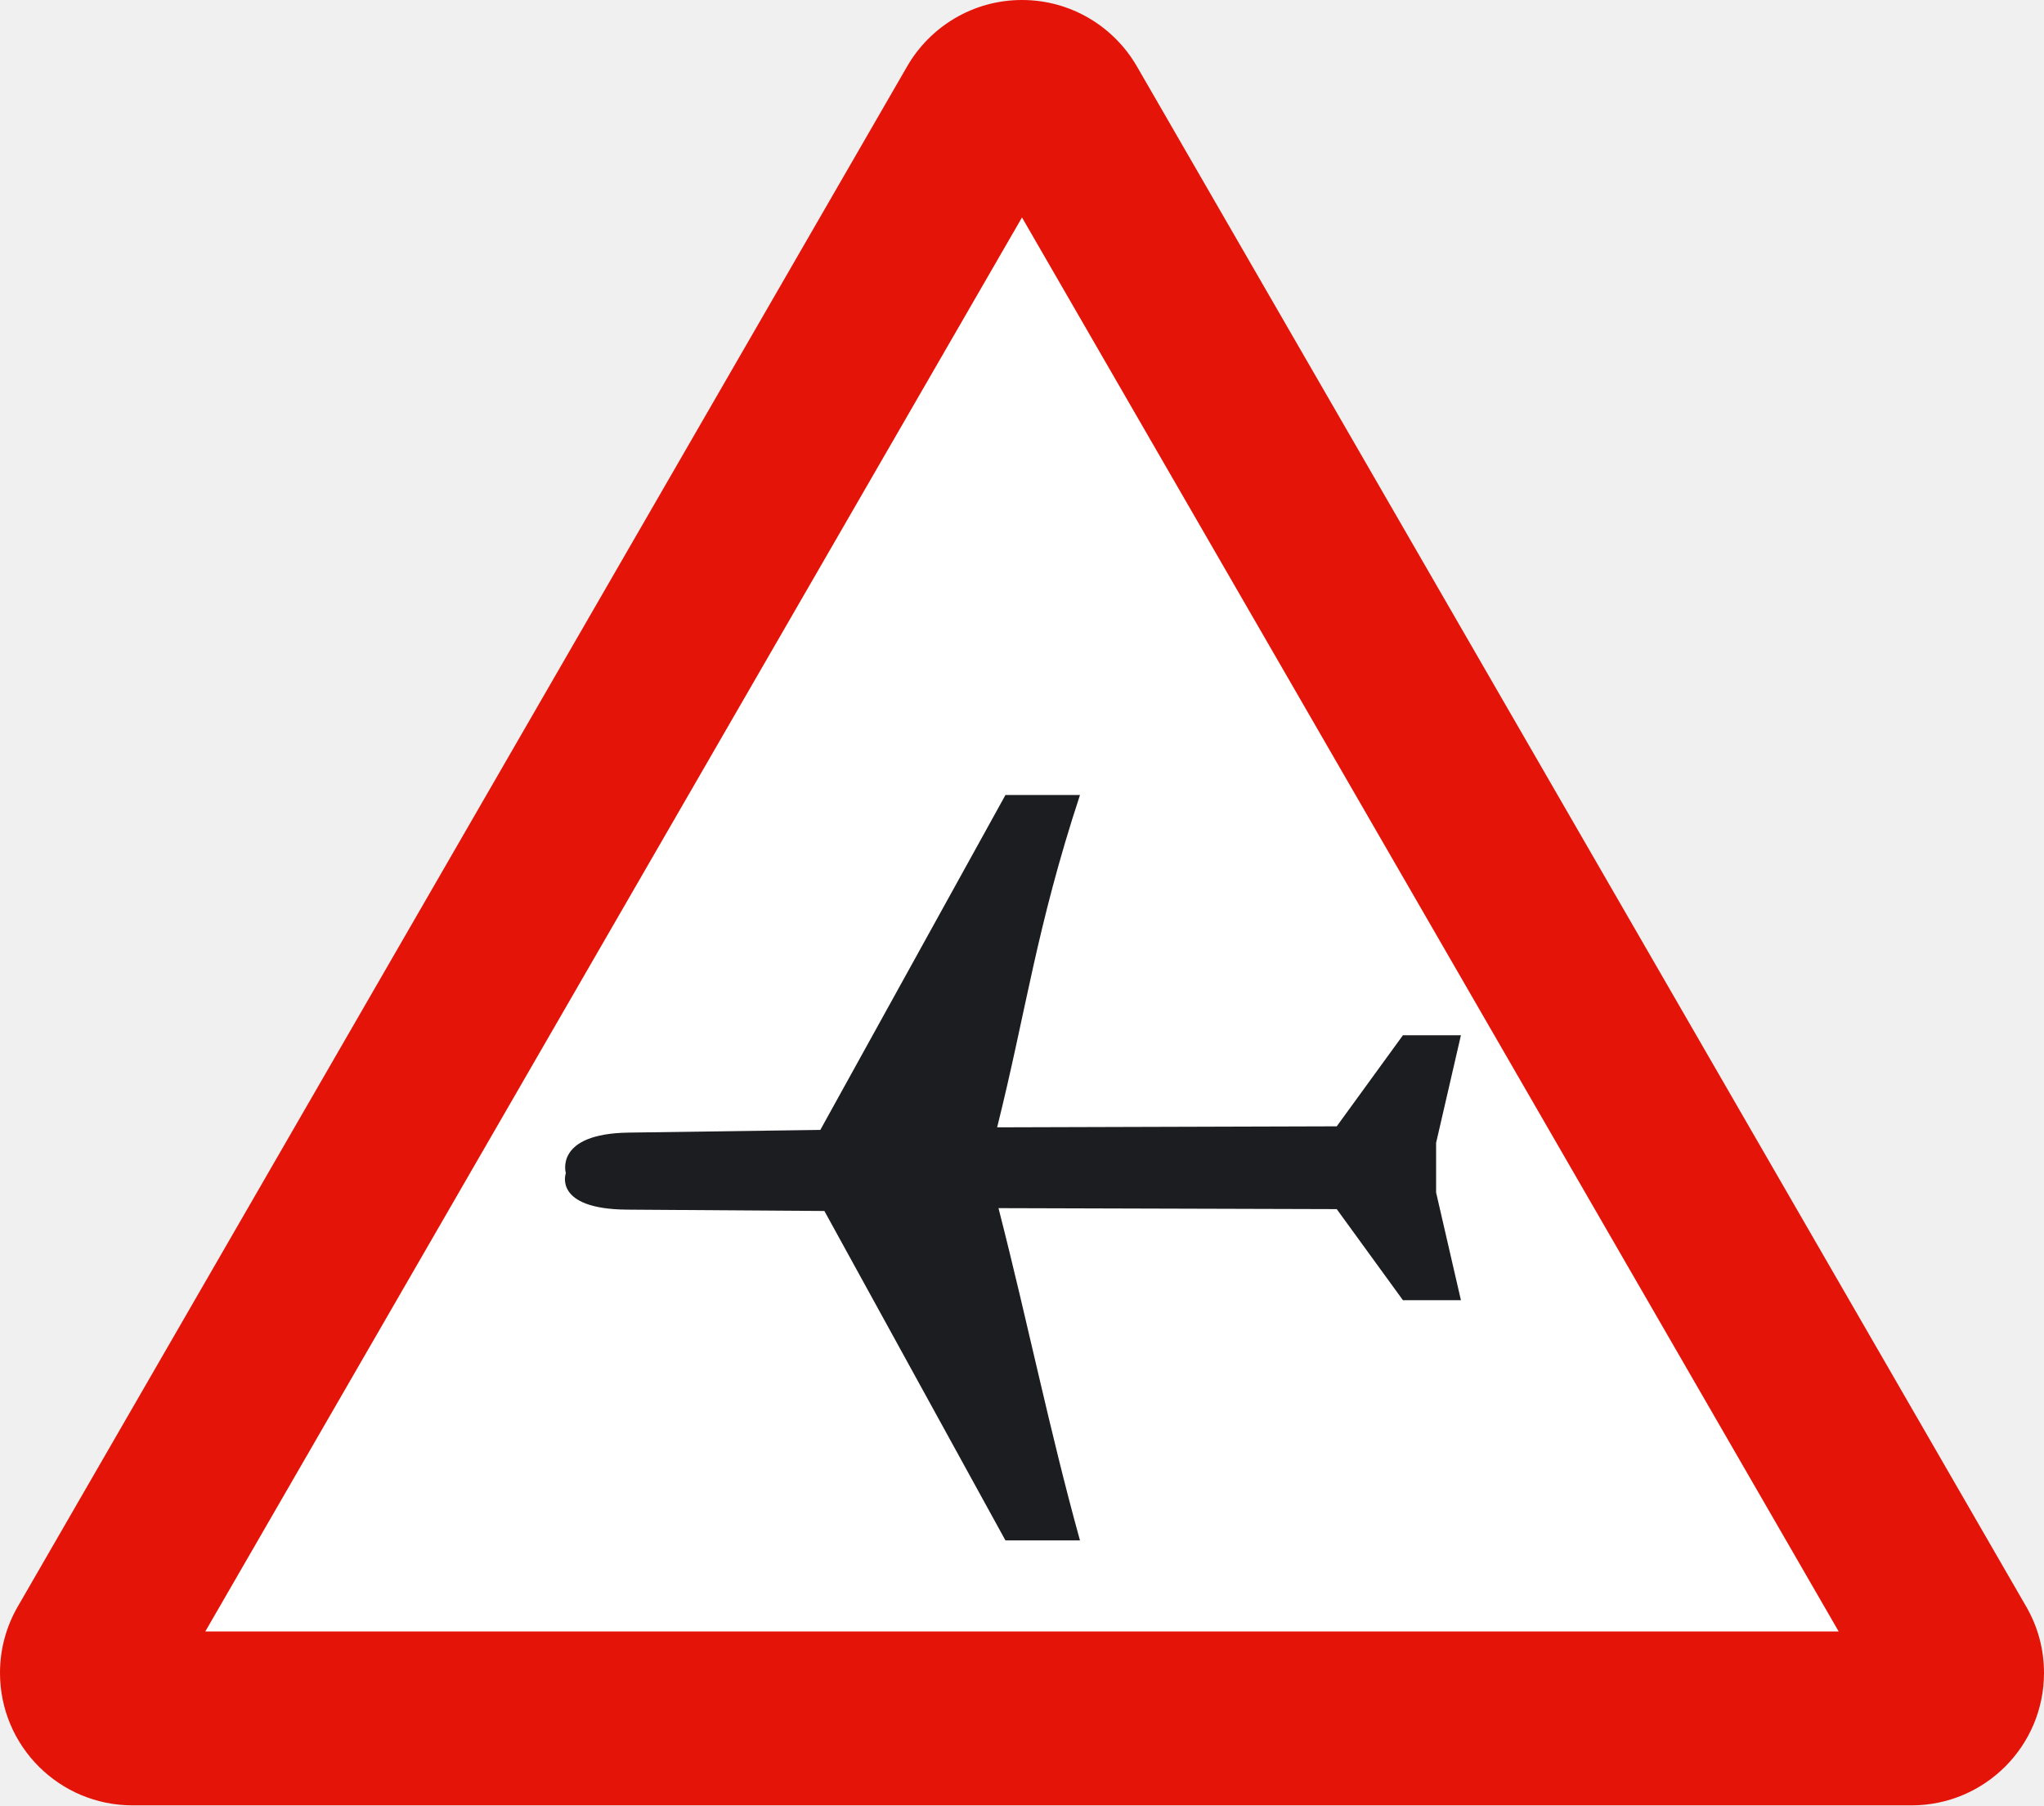
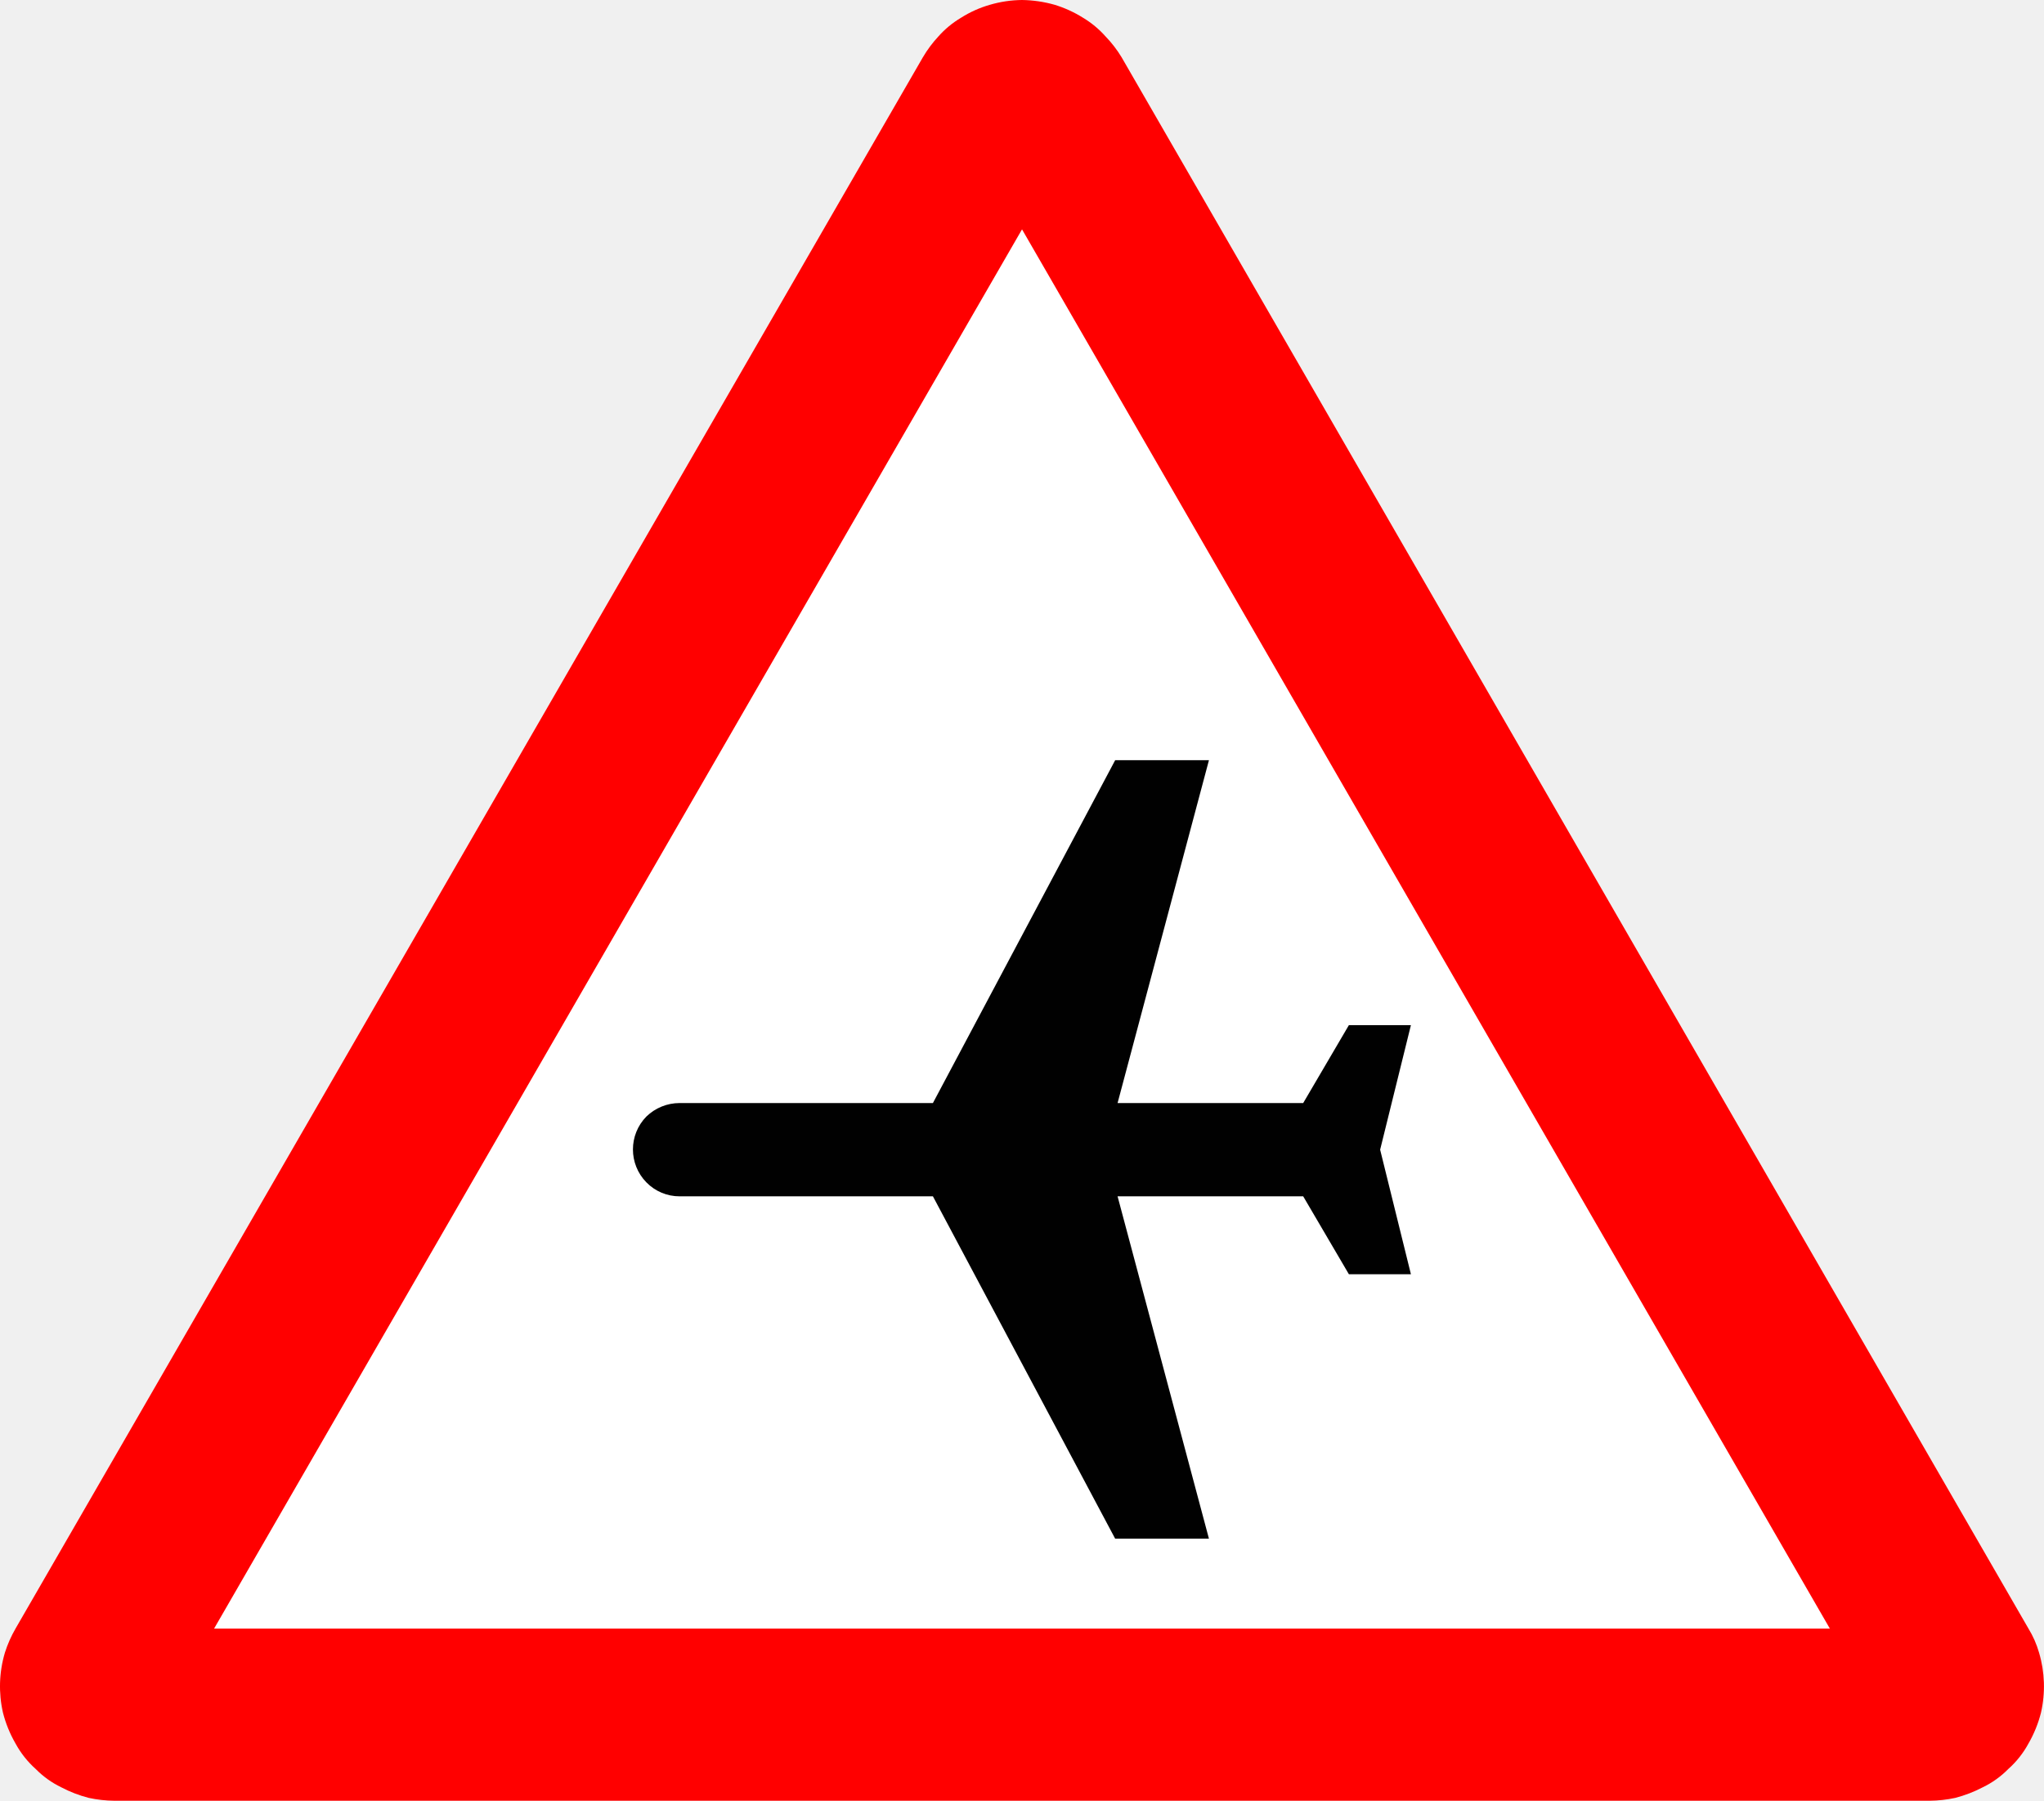
- <svg xmlns="http://www.w3.org/2000/svg" version="1.2" width="217.834" height="192.411" id="svg2">
-   <defs id="defs3085" />
-   <g id="Capa_1">
-     <path d="M 14.125,192.41 C 6.32,192.41 0,186.09 0,178.289 c 0,-2.535 0.672,-4.918 1.84,-6.973 L 96.668,7.09 C 99.104,2.855 103.676,0 108.916,0 c 5.238,0 9.813,2.855 12.254,7.09 l 94.82,164.227 c 1.172,2.055 1.844,4.438 1.844,6.973 0,7.801 -6.32,14.121 -14.125,14.121 H 14.125" id="path3077" style="fill:#e41408" />
-     <path d="m 21.881,173.875 87.035,-150.699 87.035,150.699 -174.07,0" id="polyline3079" style="fill:#ffffff" />
-     <path d="m 153.049,127.094 2.645,11.477 h -6.18 l -7.055,-9.707 -36.047,-0.104 c 3.16,12.339 5.437,23.7 8.684,35.413 h -7.943 L 87.857,129.063 66.837,128.919 c -7.941,-0.054 -6.534,-3.892 -6.534,-3.892 0,0 -1.262,-4.205 6.678,-4.317 L 87.425,120.422 107.153,84.731 h 7.943 c -4.654,14.15 -5.725,22.983 -8.828,35.417 l 36.191,-0.108 7.055,-9.707 h 6.18 l -2.645,11.473" id="path3081" style="fill:#1c1d20" />
+ <svg xmlns="http://www.w3.org/2000/svg" viewBox="0 0 425.05 374.5">
+   <defs>
+     <style>.cls-1{fill:red;}.cls-1,.cls-2,.cls-3{fill-rule:evenodd;}.cls-2{fill:#fff;}.cls-3{fill:#010101;}</style>
+   </defs>
+   <g id="Capa_2" data-name="Capa 2">
+     <g id="Capa_1-2" data-name="Capa 1">
+       <path class="cls-1" d="M401.23,374.5a26.16,26.16,0,0,0,5.39-.6,26.75,26.75,0,0,0,5.7-2.2,19,19,0,0,0,5.3-3.8,19.48,19.48,0,0,0,4.2-5.3,25.32,25.32,0,0,0,2.6-6.4,24.58,24.58,0,0,0-.4-12.5,20.14,20.14,0,0,0-2.2-5L233.23,11.9a24.32,24.32,0,0,0-3.31-4.3,20.09,20.09,0,0,0-4.69-3.9,24.68,24.68,0,0,0-5.9-2.7,26.08,26.08,0,0,0-6.81-1,24.6,24.6,0,0,0-6.69,1,23.07,23.07,0,0,0-6,2.7,19.79,19.79,0,0,0-4.71,3.9,24.9,24.9,0,0,0-3.2,4.3L3.23,338.7a25.24,25.24,0,0,0-2.21,5,24.58,24.58,0,0,0-.4,12.5,25.35,25.35,0,0,0,2.61,6.4,19.67,19.67,0,0,0,4.2,5.3,19,19,0,0,0,5.3,3.8,26.35,26.35,0,0,0,5.7,2.2,26.17,26.17,0,0,0,5.4.6h377.4" />
+       <polyline class="cls-2" points="44.52 338.7 380.52 338.7 212.53 47.7 44.52 338.7" />
+       <path class="cls-3" d="M141.32,229.4a9.93,9.93,0,0,0-6.9,2.8,9.78,9.78,0,0,0,0,13.7,9.61,9.61,0,0,0,6.9,2.9H194l37.9,71.2h19.5l-19-71.2H271l9.5,16.2h12.9L287,239.1l6.4-25.9h-12.9L271,229.4h-38.6l19-71.3h-19.5L194,229.4h-52.7" />
+     </g>
  </g>
</svg>
